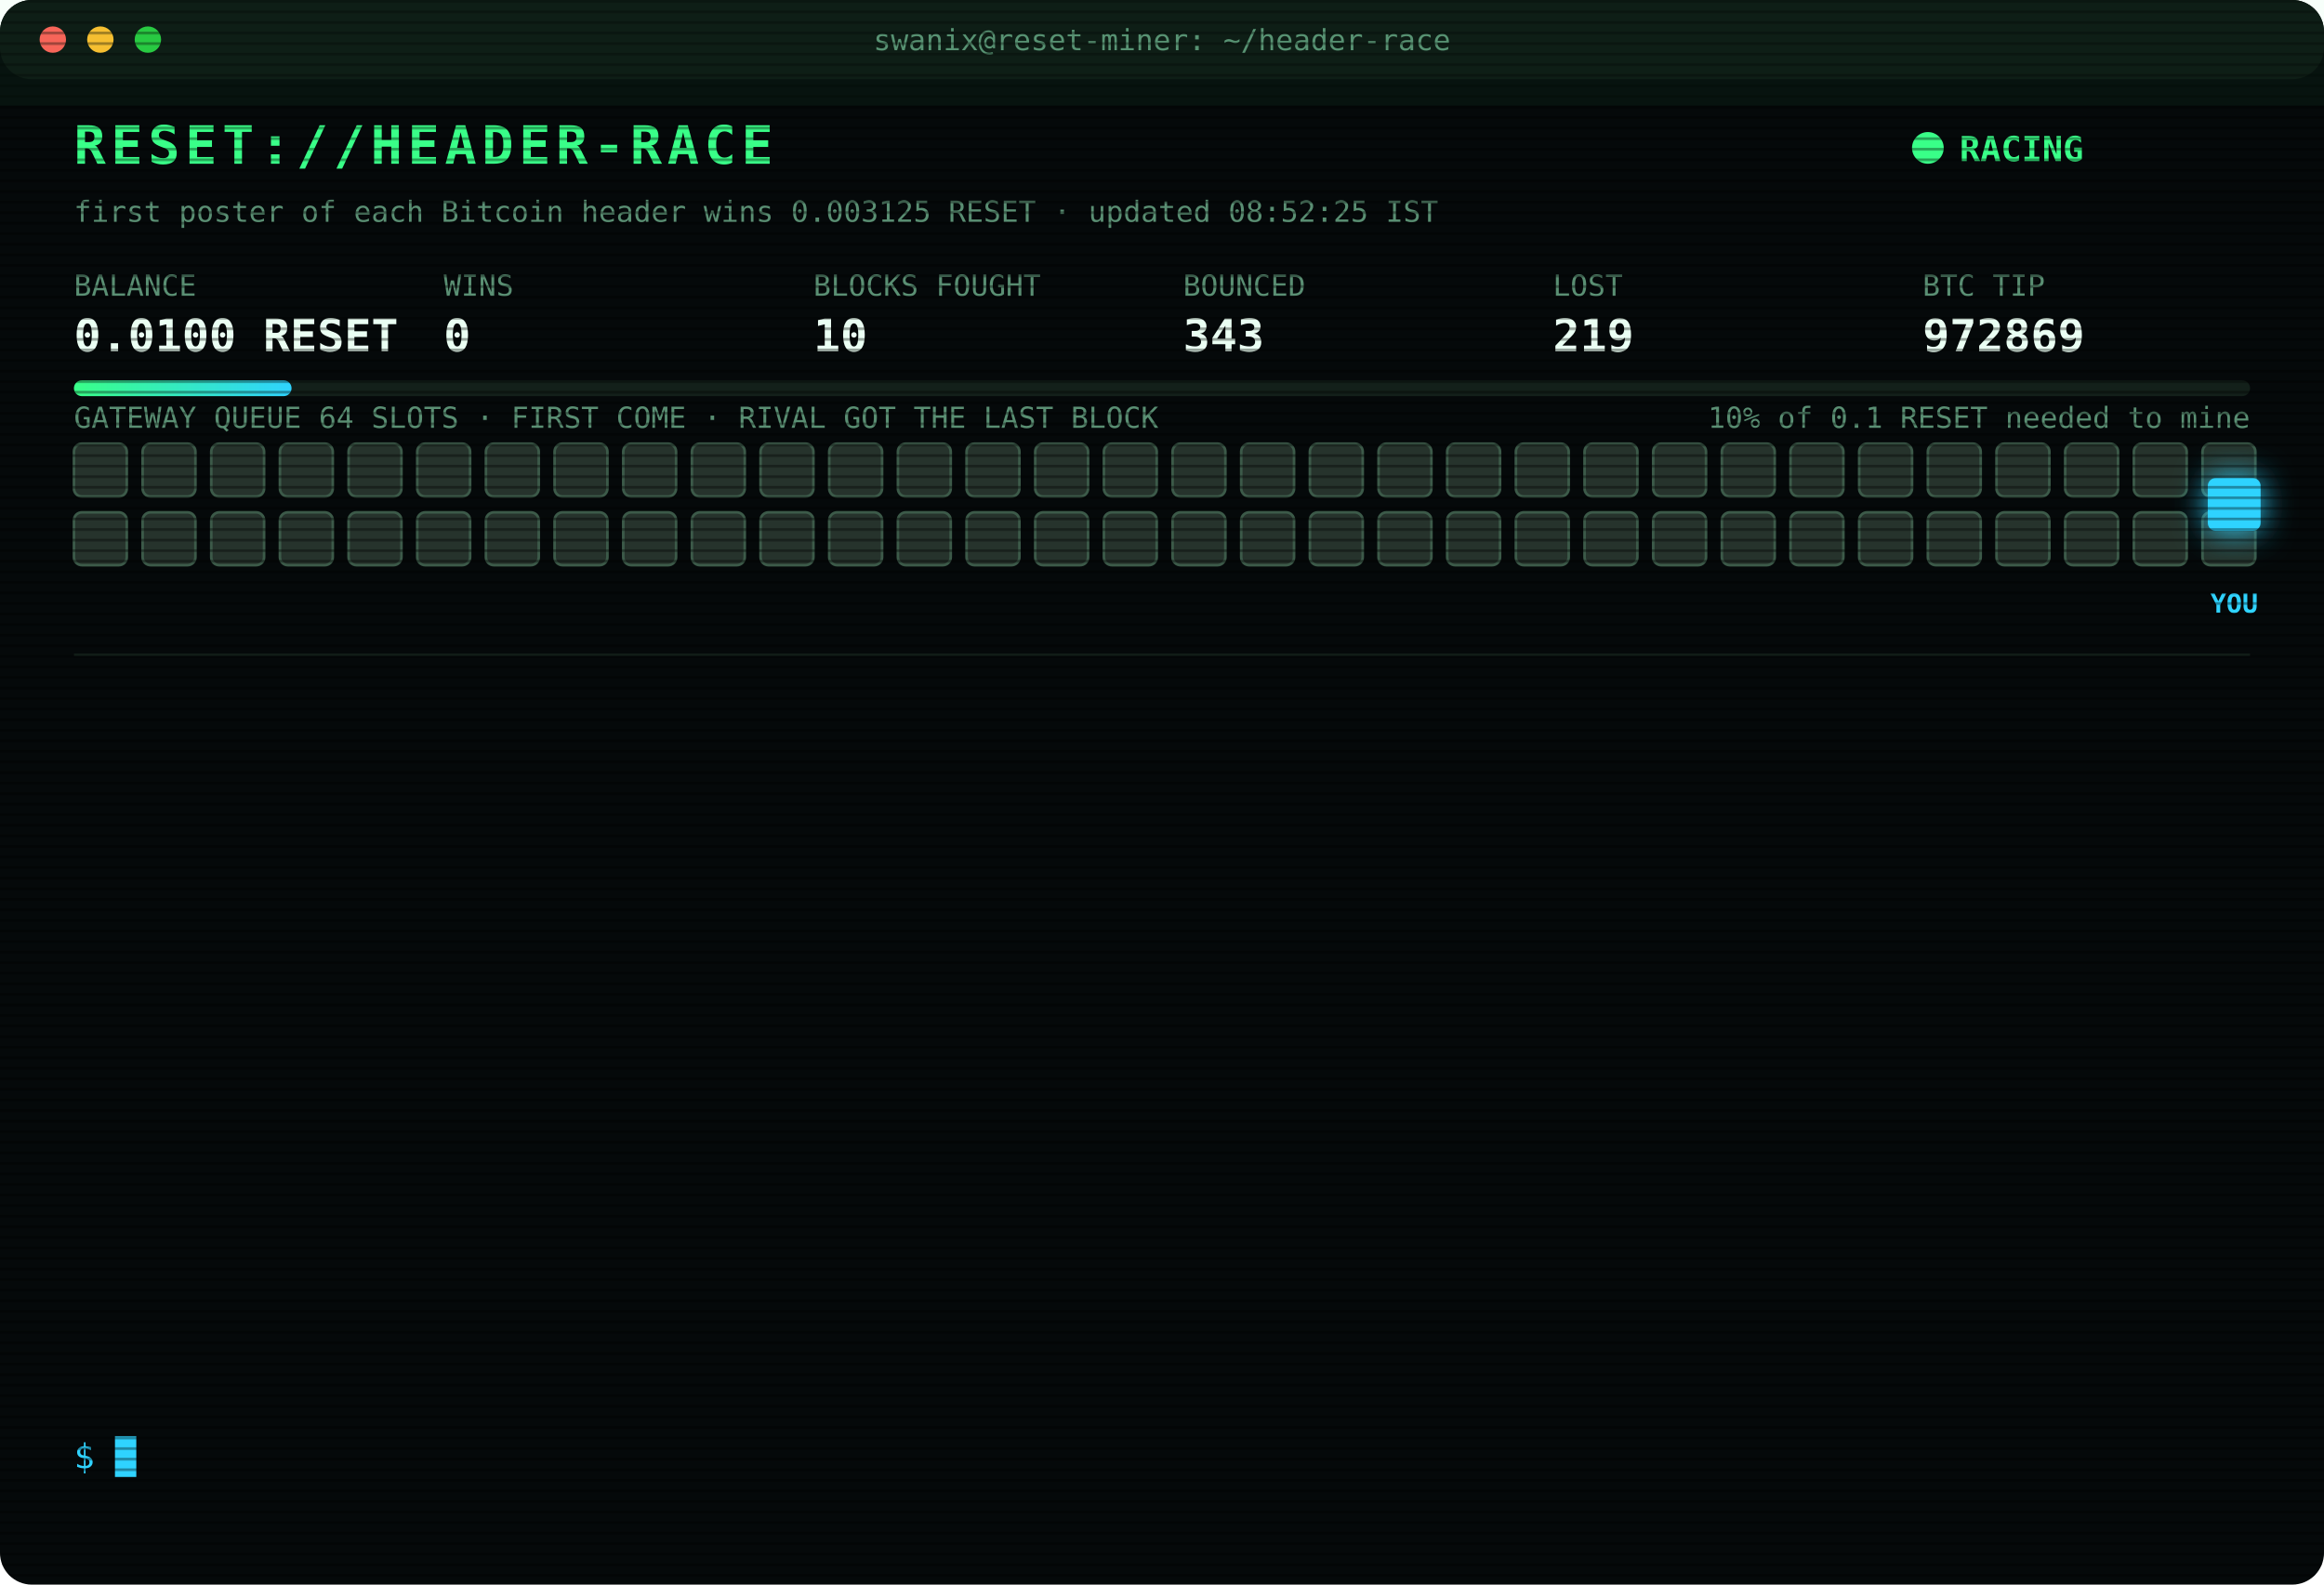
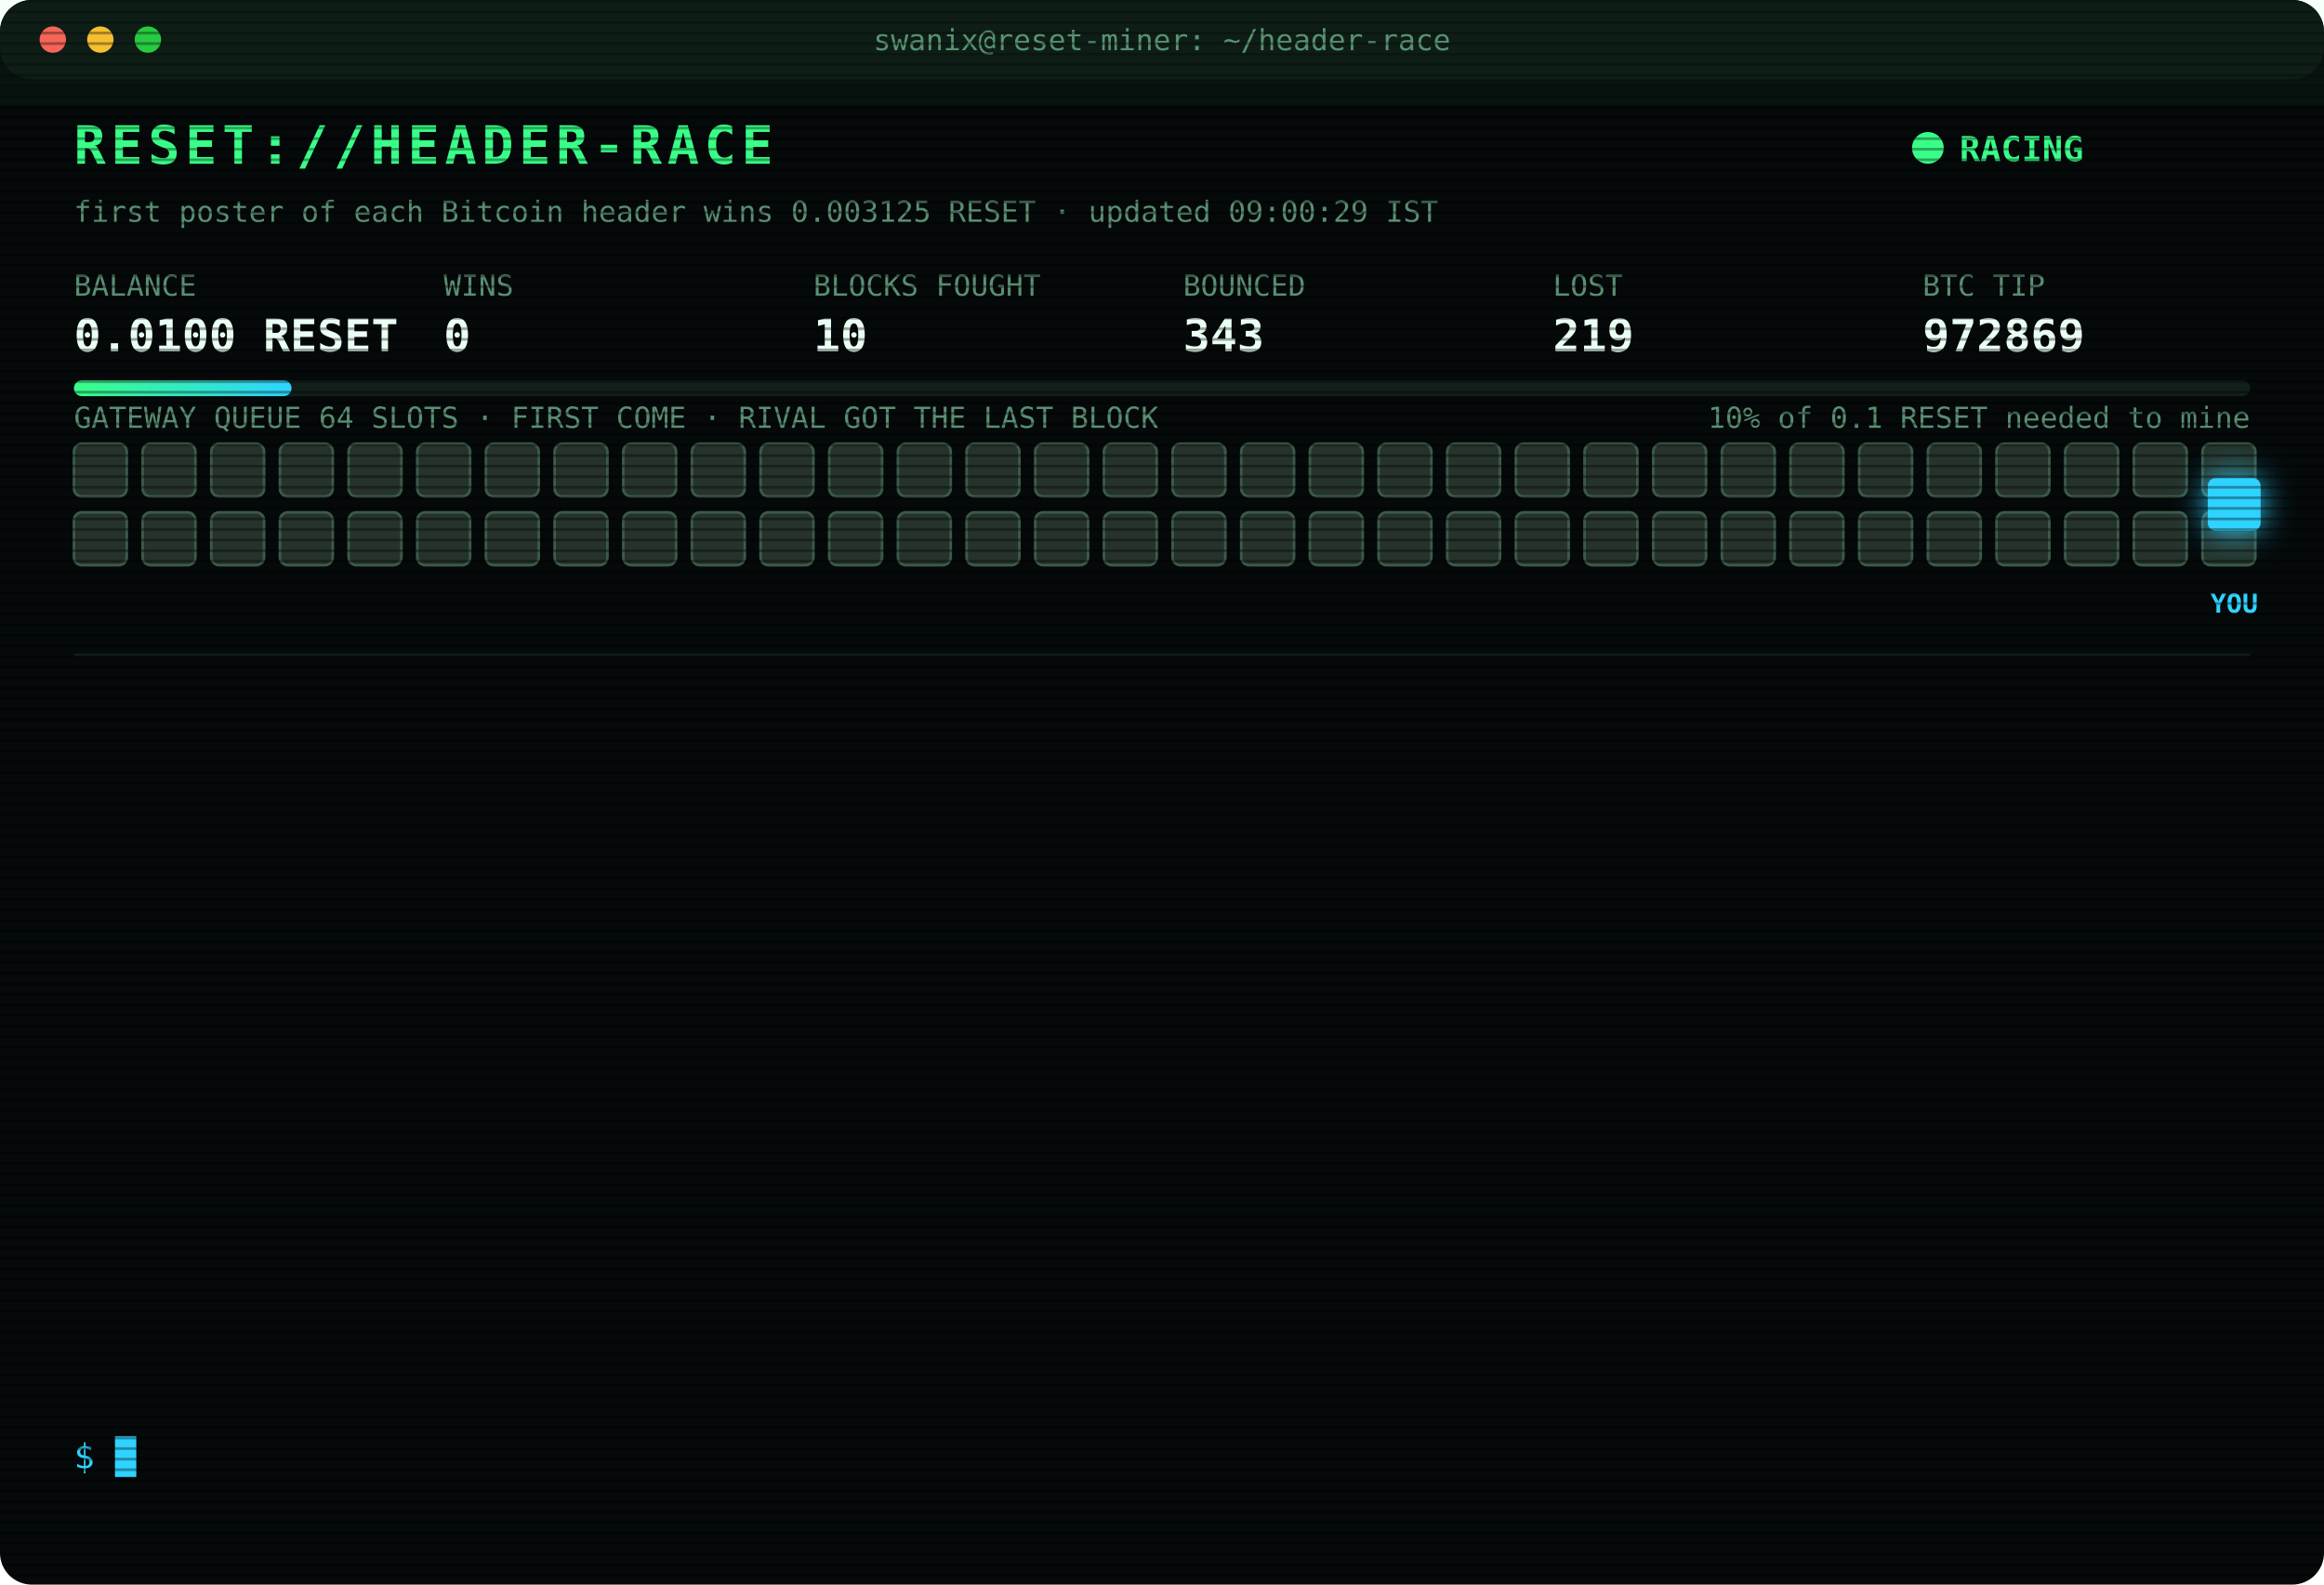
<svg xmlns="http://www.w3.org/2000/svg" width="880" height="600" viewBox="0 0 880 600" font-family="ui-monospace,SFMono-Regular,Menlo,Consolas,monospace">
  <style>
text{font-size:13px;fill:#7CFFB2}
.title{font-size:20px;font-weight:700;fill:#39FF88;letter-spacing:2px;animation:glitch 3s infinite steps(1)}
.sub{fill:#2fd3ff}.k{fill:#5a8f73;font-size:11px}.v{font-size:17px;font-weight:700;fill:#eafff3}
.ts{fill:#3f6b56}.boot{fill:#2fd3ff}.dim{fill:#5a8f73}.bad{fill:#ff4d6d}.warn{fill:#ffd23f}.mag{fill:#ff5cf0}.win{fill:#39FF88;font-weight:700}
.tag{font-size:10px;fill:#2fd3ff;font-weight:700}
.rival{fill:#26332c;stroke:#3c5a49;animation:jam 1.2s infinite alternate}
.idle{fill:#141c18;stroke:#22302a;animation:breathe 4s infinite}
.me{fill:#2fd3ff;filter:drop-shadow(0 0 6px #2fd3ff)}
.hover{animation:nudge 1.1s infinite ease-in-out}.bounce{animation:kick 1.4s infinite}
.ln{opacity:0;animation:in .4s forwards}
.cur{animation:blink 1s infinite steps(1)}
.scan{animation:scan 6s infinite linear}
.led{animation:blink 1.4s infinite}
@keyframes in{from{opacity:0;transform:translateX(-6px)}to{opacity:1;transform:none}}
@keyframes blink{50%{opacity:0}}
@keyframes jam{to{fill:#33463b}}
@keyframes breathe{50%{opacity:.4}}
@keyframes nudge{50%{transform:translateX(-10px)}}
@keyframes kick{0%,100%{transform:none}30%{transform:translateX(-14px)}55%{transform:translateX(10px) translateY(-6px)}}
@keyframes glitch{0%,92%{transform:none}93%{transform:translateX(2px);fill:#ff4d6d}95%{transform:translateX(-2px);fill:#2fd3ff}97%{transform:none}}
@keyframes scan{from{transform:translateY(-40px)}to{transform:translateY(600px)}}
</style>
  <defs>
    <pattern id="sl" width="4" height="4" patternUnits="userSpaceOnUse">
      <rect width="4" height="1" fill="#000" opacity=".35" />
    </pattern>
    <linearGradient id="bar">
      <stop offset="0" stop-color="#39FF88" />
      <stop offset="1" stop-color="#2fd3ff" />
    </linearGradient>
  </defs>
  <rect width="880" height="600" rx="12" fill="#05090a" />
  <rect width="880" height="30" rx="12" fill="#0d1512" />
  <circle cx="20" cy="15" r="5" fill="#ff5f57" />
  <circle cx="38" cy="15" r="5" fill="#febc2e" />
  <circle cx="56" cy="15" r="5" fill="#28c840" />
  <text x="440" y="19" text-anchor="middle" class="k">swanix@reset-miner: ~/header-race</text>
  <text x="28" y="62" class="title">RESET://HEADER-RACE</text>
  <circle class="led" cx="730" cy="56" r="6" fill="#39FF88" />
  <text x="742" y="61" class="win">RACING</text>
-   <text x="28" y="84" class="k">first poster of each Bitcoin header wins 0.003125 RESET · updated 08:52:25 IST</text>
+   <text x="28" y="84" class="k">first poster of each Bitcoin header wins 0.003125 RESET · updated 09:00:29 IST</text>
  <text x="28" y="112" class="k">BALANCE</text>
  <text x="28" y="133" class="v">0.0100 RESET</text>
  <text x="168" y="112" class="k">WINS</text>
  <text x="168" y="133" class="v">0</text>
  <text x="308" y="112" class="k">BLOCKS FOUGHT</text>
  <text x="308" y="133" class="v">10</text>
  <text x="448" y="112" class="k">BOUNCED</text>
  <text x="448" y="133" class="v">343</text>
  <text x="588" y="112" class="k">LOST</text>
  <text x="588" y="133" class="v">219</text>
  <text x="728" y="112" class="k">BTC TIP</text>
  <text x="728" y="133" class="v">972869</text>
  <rect x="28" y="144" width="824" height="6" rx="3" fill="#13201a" />
  <rect x="28" y="144" width="82.4" height="6" rx="3" fill="url(#bar)" />
  <text x="852" y="162" text-anchor="end" class="k">10% of 0.1 RESET needed to mine</text>
  <text x="28" y="162" class="k">GATEWAY QUEUE 64 SLOTS · FIRST COME · RIVAL GOT THE LAST BLOCK</text>
  <rect class="rival" x="28" y="168" width="20" height="20" rx="3" style="animation-delay:0.00s" />
  <rect class="rival" x="54" y="168" width="20" height="20" rx="3" style="animation-delay:0.05s" />
  <rect class="rival" x="80" y="168" width="20" height="20" rx="3" style="animation-delay:0.10s" />
  <rect class="rival" x="106" y="168" width="20" height="20" rx="3" style="animation-delay:0.15s" />
  <rect class="rival" x="132" y="168" width="20" height="20" rx="3" style="animation-delay:0.20s" />
  <rect class="rival" x="158" y="168" width="20" height="20" rx="3" style="animation-delay:0.25s" />
  <rect class="rival" x="184" y="168" width="20" height="20" rx="3" style="animation-delay:0.30s" />
  <rect class="rival" x="210" y="168" width="20" height="20" rx="3" style="animation-delay:0.35s" />
  <rect class="rival" x="236" y="168" width="20" height="20" rx="3" style="animation-delay:0.40s" />
  <rect class="rival" x="262" y="168" width="20" height="20" rx="3" style="animation-delay:0.45s" />
  <rect class="rival" x="288" y="168" width="20" height="20" rx="3" style="animation-delay:0.50s" />
  <rect class="rival" x="314" y="168" width="20" height="20" rx="3" style="animation-delay:0.55s" />
  <rect class="rival" x="340" y="168" width="20" height="20" rx="3" style="animation-delay:0.60s" />
  <rect class="rival" x="366" y="168" width="20" height="20" rx="3" style="animation-delay:0.65s" />
  <rect class="rival" x="392" y="168" width="20" height="20" rx="3" style="animation-delay:0.70s" />
  <rect class="rival" x="418" y="168" width="20" height="20" rx="3" style="animation-delay:0.75s" />
  <rect class="rival" x="444" y="168" width="20" height="20" rx="3" style="animation-delay:0.80s" />
  <rect class="rival" x="470" y="168" width="20" height="20" rx="3" style="animation-delay:0.85s" />
  <rect class="rival" x="496" y="168" width="20" height="20" rx="3" style="animation-delay:0.90s" />
  <rect class="rival" x="522" y="168" width="20" height="20" rx="3" style="animation-delay:0.95s" />
  <rect class="rival" x="548" y="168" width="20" height="20" rx="3" style="animation-delay:1.00s" />
  <rect class="rival" x="574" y="168" width="20" height="20" rx="3" style="animation-delay:1.05s" />
  <rect class="rival" x="600" y="168" width="20" height="20" rx="3" style="animation-delay:1.10s" />
  <rect class="rival" x="626" y="168" width="20" height="20" rx="3" style="animation-delay:1.15s" />
  <rect class="rival" x="652" y="168" width="20" height="20" rx="3" style="animation-delay:1.20s" />
  <rect class="rival" x="678" y="168" width="20" height="20" rx="3" style="animation-delay:1.25s" />
  <rect class="rival" x="704" y="168" width="20" height="20" rx="3" style="animation-delay:1.30s" />
  <rect class="rival" x="730" y="168" width="20" height="20" rx="3" style="animation-delay:1.35s" />
  <rect class="rival" x="756" y="168" width="20" height="20" rx="3" style="animation-delay:1.40s" />
  <rect class="rival" x="782" y="168" width="20" height="20" rx="3" style="animation-delay:1.45s" />
  <rect class="rival" x="808" y="168" width="20" height="20" rx="3" style="animation-delay:1.50s" />
  <rect class="rival" x="834" y="168" width="20" height="20" rx="3" style="animation-delay:1.55s" />
  <rect class="rival" x="28" y="194" width="20" height="20" rx="3" style="animation-delay:1.60s" />
  <rect class="rival" x="54" y="194" width="20" height="20" rx="3" style="animation-delay:1.65s" />
  <rect class="rival" x="80" y="194" width="20" height="20" rx="3" style="animation-delay:1.70s" />
  <rect class="rival" x="106" y="194" width="20" height="20" rx="3" style="animation-delay:1.75s" />
  <rect class="rival" x="132" y="194" width="20" height="20" rx="3" style="animation-delay:1.80s" />
  <rect class="rival" x="158" y="194" width="20" height="20" rx="3" style="animation-delay:1.85s" />
  <rect class="rival" x="184" y="194" width="20" height="20" rx="3" style="animation-delay:1.90s" />
  <rect class="rival" x="210" y="194" width="20" height="20" rx="3" style="animation-delay:1.95s" />
  <rect class="rival" x="236" y="194" width="20" height="20" rx="3" style="animation-delay:2.00s" />
  <rect class="rival" x="262" y="194" width="20" height="20" rx="3" style="animation-delay:2.05s" />
  <rect class="rival" x="288" y="194" width="20" height="20" rx="3" style="animation-delay:2.10s" />
  <rect class="rival" x="314" y="194" width="20" height="20" rx="3" style="animation-delay:2.15s" />
  <rect class="rival" x="340" y="194" width="20" height="20" rx="3" style="animation-delay:2.20s" />
  <rect class="rival" x="366" y="194" width="20" height="20" rx="3" style="animation-delay:2.25s" />
  <rect class="rival" x="392" y="194" width="20" height="20" rx="3" style="animation-delay:2.30s" />
  <rect class="rival" x="418" y="194" width="20" height="20" rx="3" style="animation-delay:2.35s" />
  <rect class="rival" x="444" y="194" width="20" height="20" rx="3" style="animation-delay:2.40s" />
  <rect class="rival" x="470" y="194" width="20" height="20" rx="3" style="animation-delay:2.45s" />
  <rect class="rival" x="496" y="194" width="20" height="20" rx="3" style="animation-delay:2.50s" />
  <rect class="rival" x="522" y="194" width="20" height="20" rx="3" style="animation-delay:2.55s" />
  <rect class="rival" x="548" y="194" width="20" height="20" rx="3" style="animation-delay:2.60s" />
  <rect class="rival" x="574" y="194" width="20" height="20" rx="3" style="animation-delay:2.65s" />
  <rect class="rival" x="600" y="194" width="20" height="20" rx="3" style="animation-delay:2.70s" />
  <rect class="rival" x="626" y="194" width="20" height="20" rx="3" style="animation-delay:2.75s" />
  <rect class="rival" x="652" y="194" width="20" height="20" rx="3" style="animation-delay:2.80s" />
  <rect class="rival" x="678" y="194" width="20" height="20" rx="3" style="animation-delay:2.85s" />
  <rect class="rival" x="704" y="194" width="20" height="20" rx="3" style="animation-delay:2.90s" />
  <rect class="rival" x="730" y="194" width="20" height="20" rx="3" style="animation-delay:2.95s" />
  <rect class="rival" x="756" y="194" width="20" height="20" rx="3" style="animation-delay:3.00s" />
  <rect class="rival" x="782" y="194" width="20" height="20" rx="3" style="animation-delay:3.05s" />
  <rect class="rival" x="808" y="194" width="20" height="20" rx="3" style="animation-delay:3.10s" />
  <rect class="rival" x="834" y="194" width="20" height="20" rx="3" style="animation-delay:3.15s" />
  <g class="hover">
    <rect class="me" x="836" y="181" width="20" height="20" rx="3" />
    <text class="tag" x="846" y="232" text-anchor="middle">YOU</text>
  </g>
  <line x1="28" x2="852" y1="248" y2="248" stroke="#13201a" />
  <g class="ln" style="animation-delay:0.40s">
    <text x="28" y="270" class="ts">06:45:28</text>
    <text x="104" y="270" class="bad">[LOST] #972856 taken by a rival miner</text>
  </g>
  <g class="ln" style="animation-delay:0.65s">
    <text x="28" y="292" class="ts">07:16:51</text>
    <text x="104" y="292" class="bad">[LOST] #972857 taken by a rival miner</text>
  </g>
  <g class="ln" style="animation-delay:0.90s">
    <text x="28" y="314" class="ts">07:27:34</text>
    <text x="104" y="314" class="bad">[LOST] #972858 taken by a rival miner</text>
  </g>
  <g class="ln" style="animation-delay:1.15s">
    <text x="28" y="336" class="ts">07:34:38</text>
    <text x="104" y="336" class="bad">[LOST] #972859 taken by a rival miner</text>
  </g>
  <g class="ln" style="animation-delay:1.40s">
    <text x="28" y="358" class="ts">07:38:28</text>
    <text x="104" y="358" class="bad">[LOST] #972860 taken by a rival miner</text>
  </g>
  <g class="ln" style="animation-delay:1.65s">
    <text x="28" y="380" class="ts">07:40:30</text>
    <text x="104" y="380" class="dim">[STINT END] calls 768 · wins 0</text>
  </g>
  <g class="ln" style="animation-delay:1.90s">
    <text x="28" y="402" class="ts">07:45:23</text>
    <text x="104" y="402" class="boot">[BOOT] racer v3 online · 3 feeds · stint 340m</text>
  </g>
  <g class="ln" style="animation-delay:2.15s">
    <text x="28" y="424" class="ts">08:11:29</text>
    <text x="104" y="424" class="bad">[LOST] #972862 taken by a rival miner</text>
  </g>
  <g class="ln" style="animation-delay:2.40s">
    <text x="28" y="446" class="ts">08:27:46</text>
    <text x="104" y="446" class="bad">[LOST] #972864 taken by a rival miner</text>
  </g>
  <g class="ln" style="animation-delay:2.65s">
    <text x="28" y="468" class="ts">08:30:15</text>
    <text x="104" y="468" class="bad">[LOST] #972865 taken by a rival miner</text>
  </g>
  <g class="ln" style="animation-delay:2.90s">
    <text x="28" y="490" class="ts">08:35:52</text>
    <text x="104" y="490" class="bad">[LOST] #972866 taken by a rival miner</text>
  </g>
  <g class="ln" style="animation-delay:3.15s">
    <text x="28" y="512" class="ts">08:40:16</text>
    <text x="104" y="512" class="bad">[LOST] #972868 taken by a rival miner</text>
  </g>
  <g class="ln" style="animation-delay:3.40s">
    <text x="28" y="534" class="ts">08:52:25</text>
    <text x="104" y="534" class="bad">[LOST] #972869 taken by a rival miner</text>
  </g>
  <text x="28" y="556" class="sub">$ <tspan class="cur">█</tspan>
  </text>
  <rect width="880" height="600" rx="12" fill="url(#sl)" pointer-events="none" />
  <rect class="scan" width="880" height="40" fill="#39FF88" opacity=".04" />
</svg>
